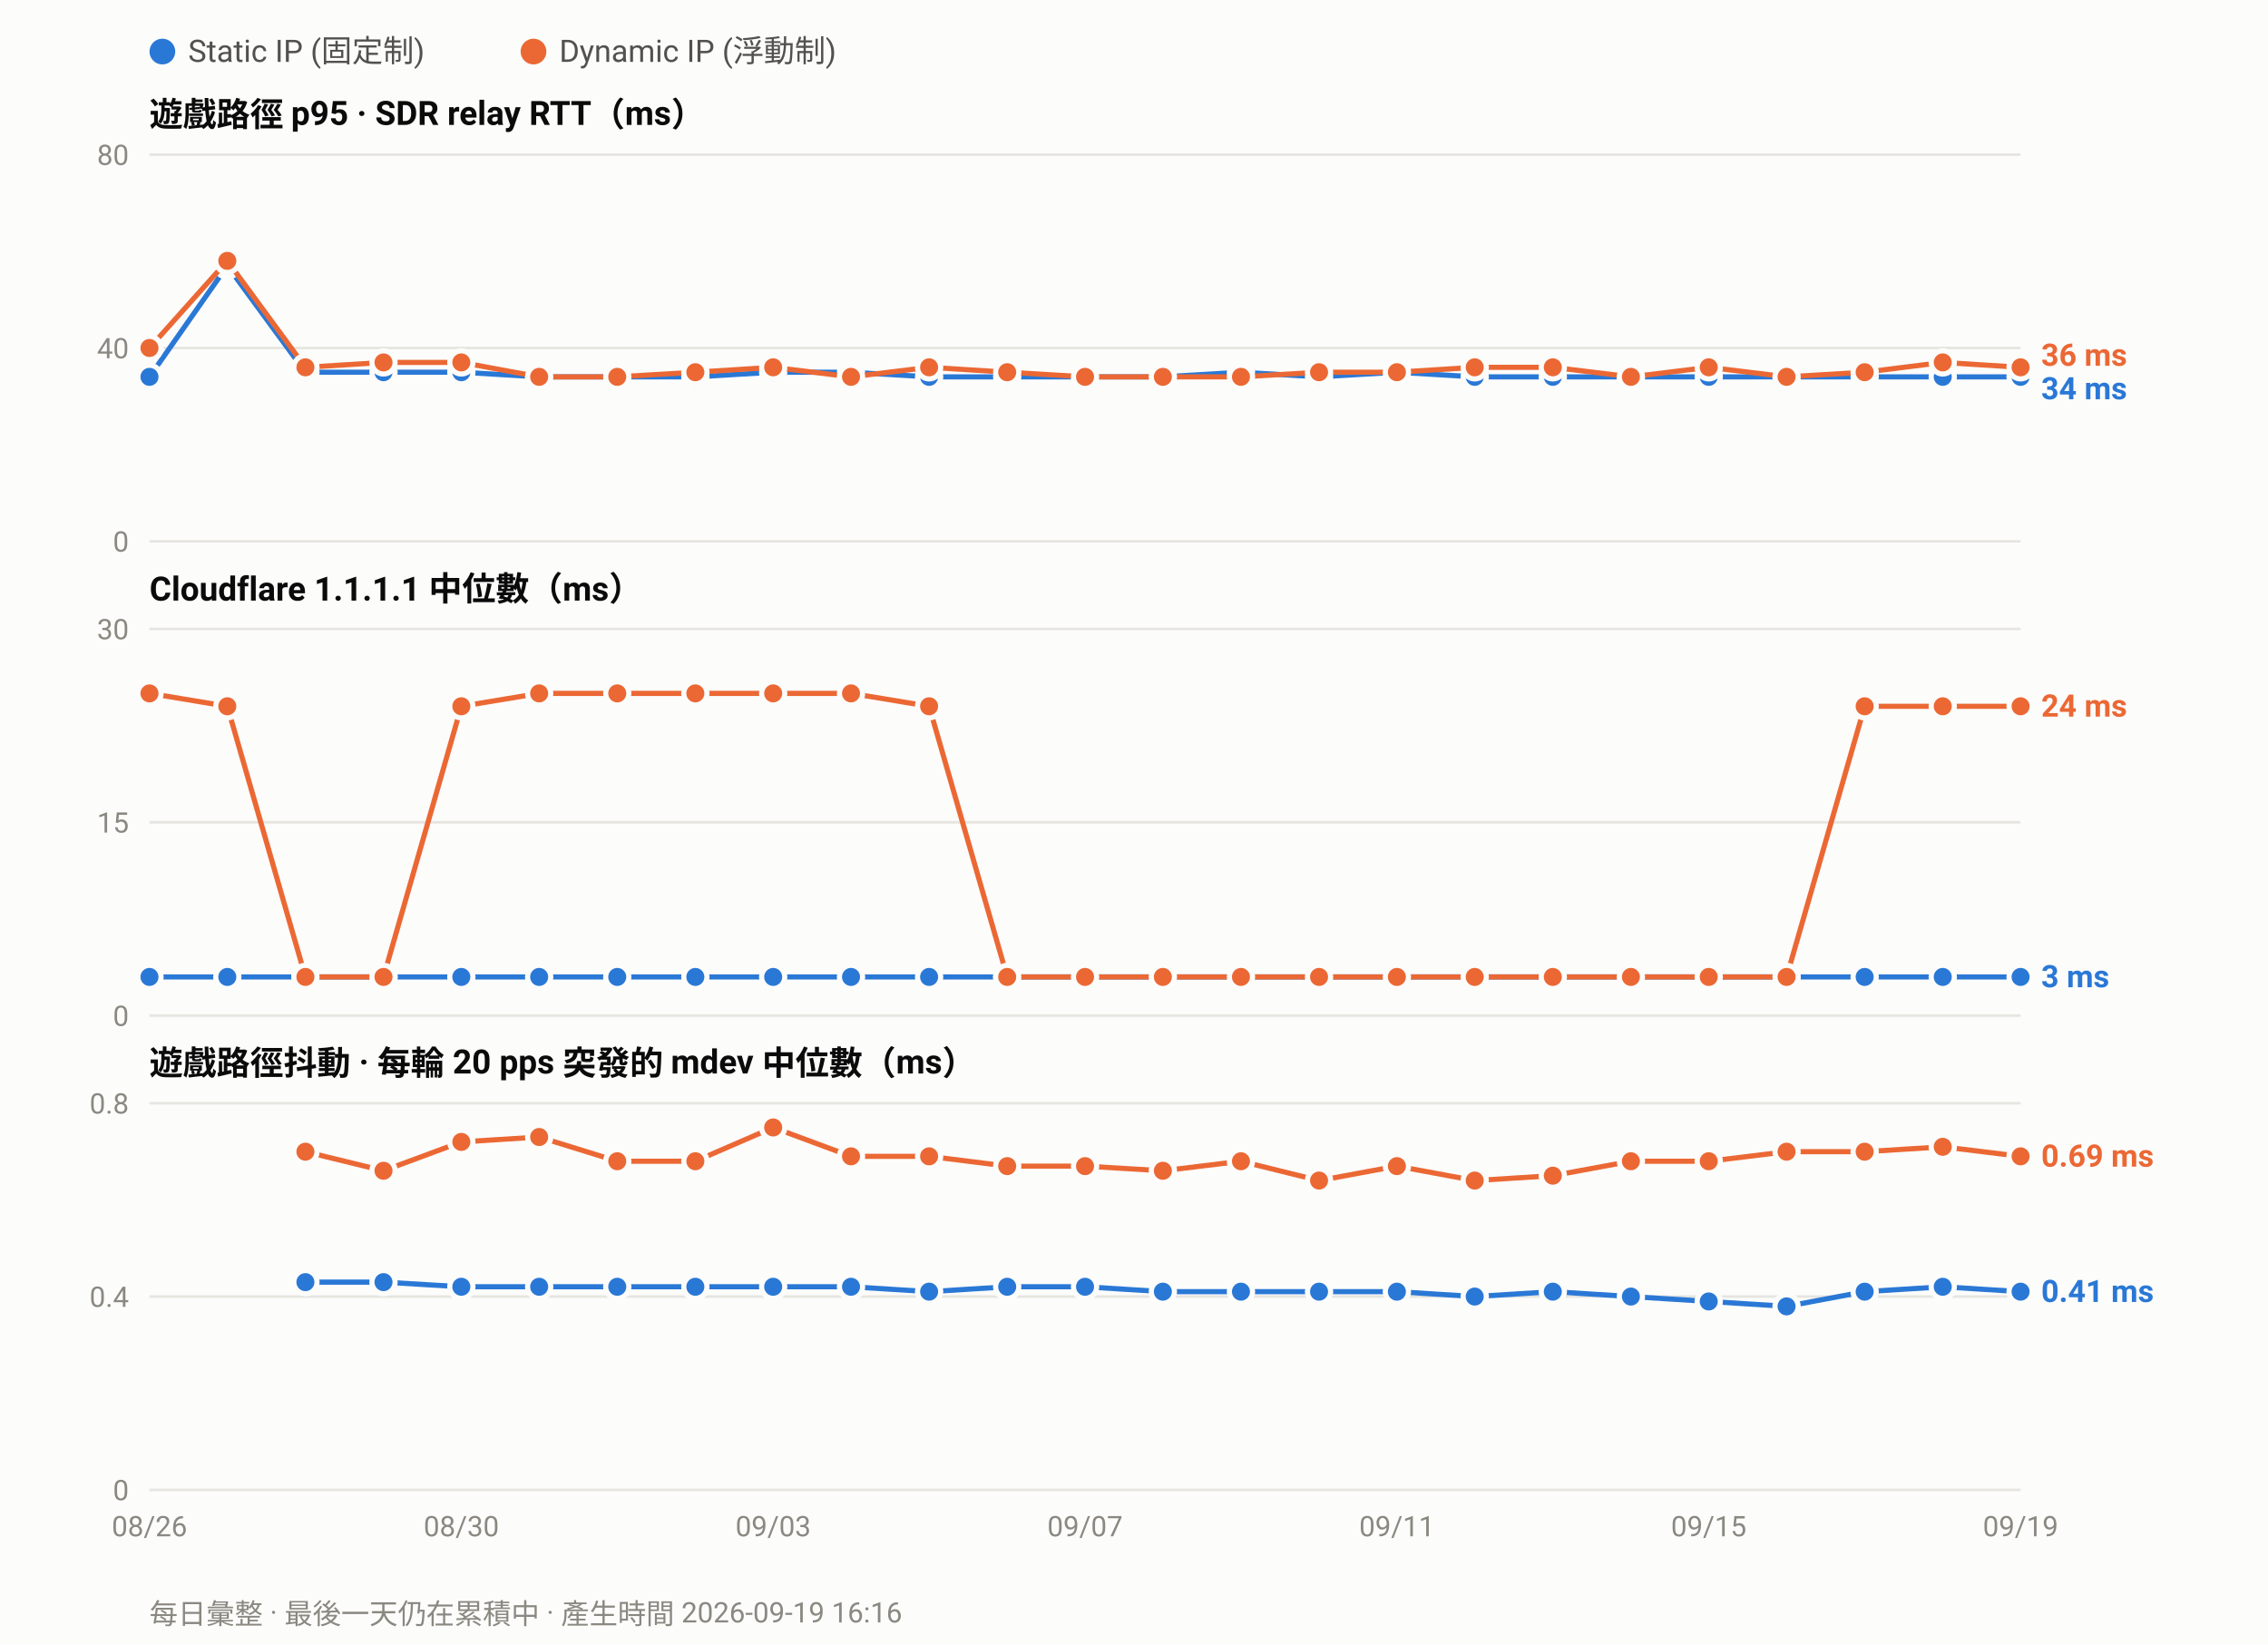
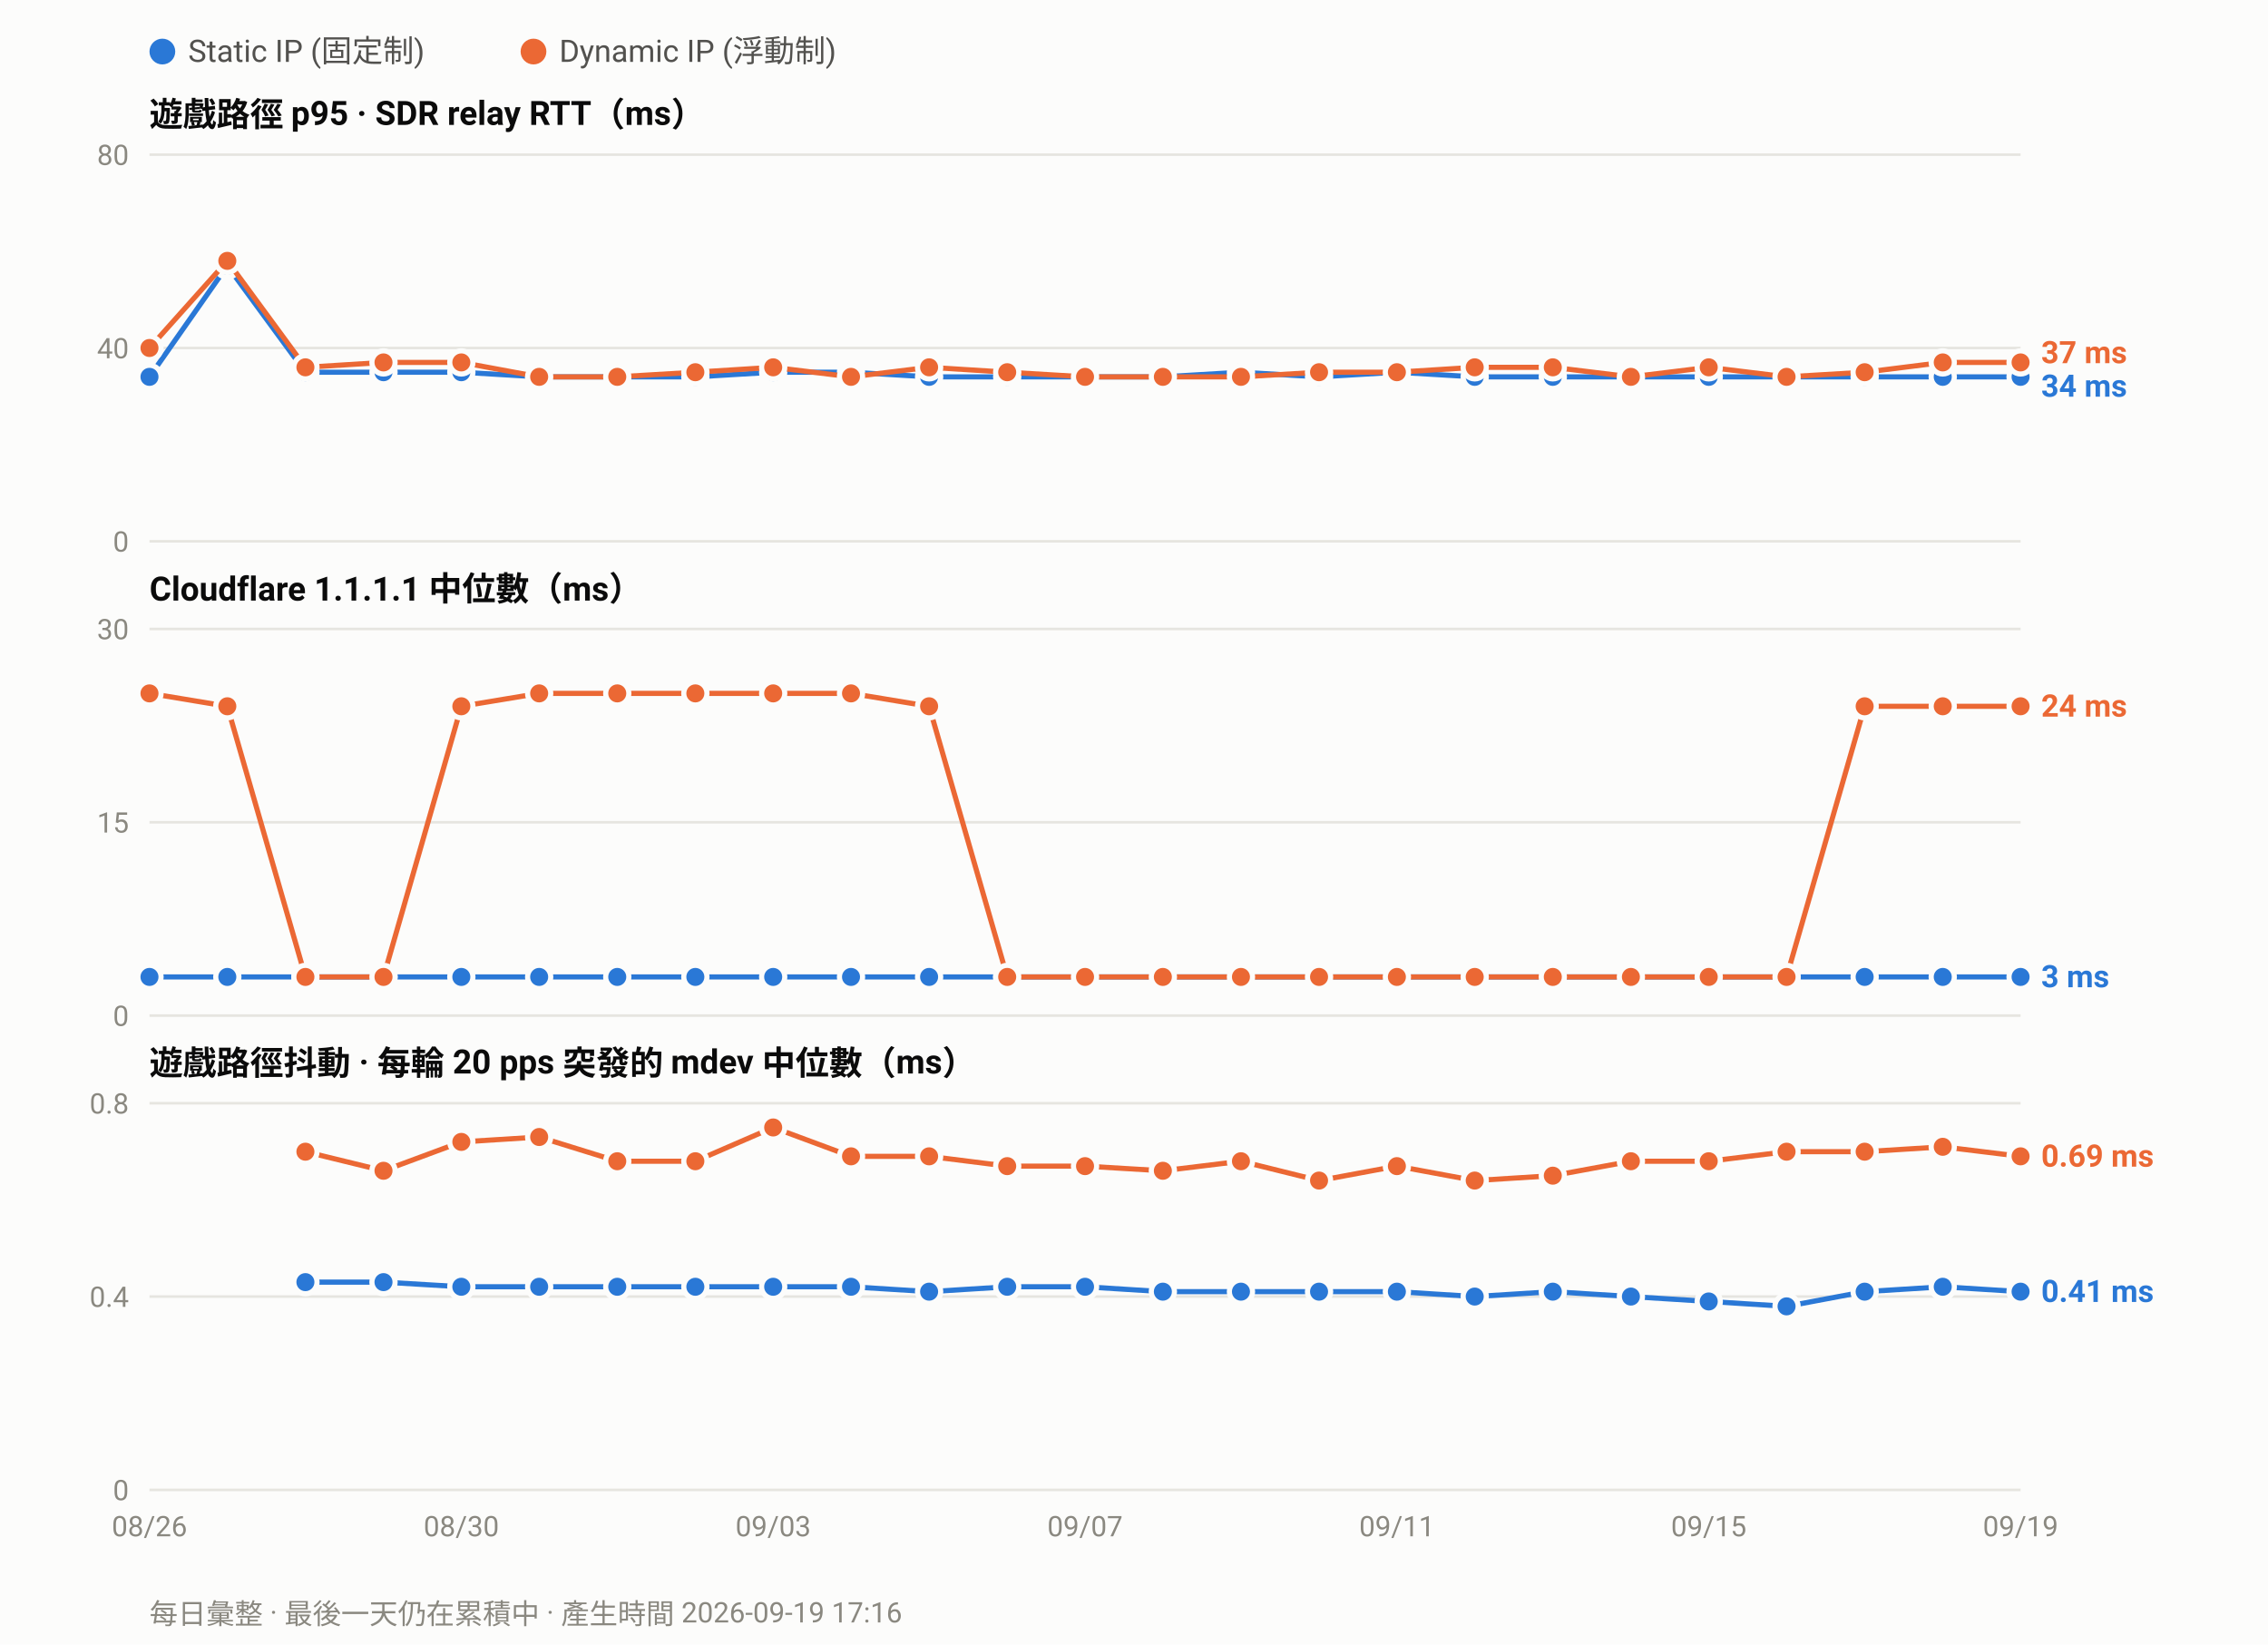
<svg xmlns="http://www.w3.org/2000/svg" width="880" height="638" viewBox="0 0 880 638" font-family="ui-sans-serif,-apple-system,Segoe UI,Roboto,Helvetica,Arial,sans-serif">
  <rect width="880" height="638" fill="#fcfcfb" />
  <circle cx="63.0" cy="20" r="5" fill="#2a78d6" />
  <text x="73.0" y="24" font-size="12" fill="#52514e">Static IP (固定制)</text>
  <circle cx="207.0" cy="20" r="5" fill="#eb6834" />
  <text x="217.0" y="24" font-size="12" fill="#52514e">Dynamic IP (浮動制)</text>
  <text x="58" y="49.0" font-size="13" font-weight="600" fill="#0b0b0b">遊戲路徑 p95 · SDR relay RTT（ms）</text>
  <line x1="58" y1="210.0" x2="784.0" y2="210.0" stroke="#e6e5e0" stroke-width="1" />
  <text x="50" y="214.0" font-size="11" text-anchor="end" fill="#8a8880">0</text>
  <line x1="58" y1="135.0" x2="784.0" y2="135.0" stroke="#e6e5e0" stroke-width="1" />
  <text x="50" y="139.0" font-size="11" text-anchor="end" fill="#8a8880">40</text>
  <line x1="58" y1="60.0" x2="784.0" y2="60.0" stroke="#e6e5e0" stroke-width="1" />
  <text x="50" y="64.0" font-size="11" text-anchor="end" fill="#8a8880">80</text>
  <polyline fill="none" stroke="#2a78d6" stroke-width="2" stroke-linejoin="round" points="58.0,146.2 88.2,103.1 118.5,144.4 148.8,144.4 179.0,144.4 209.2,146.2 239.5,146.2 269.8,146.2 300.0,144.4 330.2,144.4 360.5,146.2 390.8,146.2 421.0,146.2 451.2,146.2 481.5,144.4 511.8,146.2 542.0,144.4 572.2,146.2 602.5,146.2 632.8,146.2 663.0,146.2 693.2,146.2 723.5,146.2 753.8,146.2 784.0,146.2" />
  <circle cx="58.0" cy="146.2" r="4.5" fill="#2a78d6" stroke="#fcfcfb" stroke-width="2" />
  <circle cx="88.2" cy="103.1" r="4.5" fill="#2a78d6" stroke="#fcfcfb" stroke-width="2" />
  <circle cx="118.5" cy="144.4" r="4.5" fill="#2a78d6" stroke="#fcfcfb" stroke-width="2" />
  <circle cx="148.8" cy="144.4" r="4.5" fill="#2a78d6" stroke="#fcfcfb" stroke-width="2" />
  <circle cx="179.0" cy="144.4" r="4.5" fill="#2a78d6" stroke="#fcfcfb" stroke-width="2" />
  <circle cx="209.2" cy="146.2" r="4.5" fill="#2a78d6" stroke="#fcfcfb" stroke-width="2" />
  <circle cx="239.5" cy="146.2" r="4.5" fill="#2a78d6" stroke="#fcfcfb" stroke-width="2" />
  <circle cx="269.8" cy="146.2" r="4.5" fill="#2a78d6" stroke="#fcfcfb" stroke-width="2" />
  <circle cx="300.0" cy="144.4" r="4.5" fill="#2a78d6" stroke="#fcfcfb" stroke-width="2" />
  <circle cx="330.2" cy="144.4" r="4.5" fill="#2a78d6" stroke="#fcfcfb" stroke-width="2" />
  <circle cx="360.5" cy="146.2" r="4.5" fill="#2a78d6" stroke="#fcfcfb" stroke-width="2" />
  <circle cx="390.8" cy="146.2" r="4.5" fill="#2a78d6" stroke="#fcfcfb" stroke-width="2" />
  <circle cx="421.0" cy="146.2" r="4.5" fill="#2a78d6" stroke="#fcfcfb" stroke-width="2" />
  <circle cx="451.2" cy="146.2" r="4.5" fill="#2a78d6" stroke="#fcfcfb" stroke-width="2" />
  <circle cx="481.5" cy="144.4" r="4.5" fill="#2a78d6" stroke="#fcfcfb" stroke-width="2" />
  <circle cx="511.8" cy="146.2" r="4.5" fill="#2a78d6" stroke="#fcfcfb" stroke-width="2" />
  <circle cx="542.0" cy="144.4" r="4.5" fill="#2a78d6" stroke="#fcfcfb" stroke-width="2" />
  <circle cx="572.2" cy="146.2" r="4.5" fill="#2a78d6" stroke="#fcfcfb" stroke-width="2" />
  <circle cx="602.5" cy="146.2" r="4.5" fill="#2a78d6" stroke="#fcfcfb" stroke-width="2" />
  <circle cx="632.8" cy="146.2" r="4.5" fill="#2a78d6" stroke="#fcfcfb" stroke-width="2" />
  <circle cx="663.0" cy="146.2" r="4.5" fill="#2a78d6" stroke="#fcfcfb" stroke-width="2" />
  <circle cx="693.2" cy="146.2" r="4.5" fill="#2a78d6" stroke="#fcfcfb" stroke-width="2" />
  <circle cx="723.5" cy="146.2" r="4.5" fill="#2a78d6" stroke="#fcfcfb" stroke-width="2" />
  <circle cx="753.8" cy="146.2" r="4.5" fill="#2a78d6" stroke="#fcfcfb" stroke-width="2" />
  <circle cx="784.0" cy="146.2" r="4.5" fill="#2a78d6" stroke="#fcfcfb" stroke-width="2" />
-   <polyline fill="none" stroke="#eb6834" stroke-width="2" stroke-linejoin="round" points="58.0,135.0 88.2,101.2 118.5,142.5 148.8,140.6 179.0,140.6 209.2,146.2 239.5,146.2 269.8,144.4 300.0,142.5 330.2,146.2 360.5,142.5 390.8,144.4 421.0,146.2 451.2,146.2 481.5,146.2 511.8,144.4 542.0,144.4 572.2,142.5 602.5,142.5 632.8,146.2 663.0,142.5 693.2,146.2 723.5,144.4 753.8,140.6 784.0,142.5" />
+   <polyline fill="none" stroke="#eb6834" stroke-width="2" stroke-linejoin="round" points="58.0,135.0 88.2,101.2 118.5,142.5 148.8,140.6 179.0,140.6 209.2,146.2 239.5,146.2 269.8,144.4 300.0,142.5 330.2,146.2 360.5,142.5 390.8,144.4 421.0,146.2 451.2,146.2 481.5,146.2 511.8,144.4 542.0,144.4 572.2,142.5 602.5,142.5 632.8,146.2 663.0,142.5 693.2,146.2 723.5,144.4 753.8,140.6 784.0,140.6" />
  <circle cx="58.0" cy="135.0" r="4.5" fill="#eb6834" stroke="#fcfcfb" stroke-width="2" />
  <circle cx="88.2" cy="101.2" r="4.5" fill="#eb6834" stroke="#fcfcfb" stroke-width="2" />
  <circle cx="118.5" cy="142.5" r="4.5" fill="#eb6834" stroke="#fcfcfb" stroke-width="2" />
  <circle cx="148.8" cy="140.6" r="4.5" fill="#eb6834" stroke="#fcfcfb" stroke-width="2" />
  <circle cx="179.0" cy="140.6" r="4.5" fill="#eb6834" stroke="#fcfcfb" stroke-width="2" />
  <circle cx="209.2" cy="146.2" r="4.5" fill="#eb6834" stroke="#fcfcfb" stroke-width="2" />
  <circle cx="239.5" cy="146.2" r="4.5" fill="#eb6834" stroke="#fcfcfb" stroke-width="2" />
  <circle cx="269.8" cy="144.4" r="4.5" fill="#eb6834" stroke="#fcfcfb" stroke-width="2" />
  <circle cx="300.0" cy="142.5" r="4.5" fill="#eb6834" stroke="#fcfcfb" stroke-width="2" />
  <circle cx="330.2" cy="146.2" r="4.5" fill="#eb6834" stroke="#fcfcfb" stroke-width="2" />
  <circle cx="360.5" cy="142.5" r="4.5" fill="#eb6834" stroke="#fcfcfb" stroke-width="2" />
  <circle cx="390.8" cy="144.4" r="4.5" fill="#eb6834" stroke="#fcfcfb" stroke-width="2" />
  <circle cx="421.0" cy="146.2" r="4.5" fill="#eb6834" stroke="#fcfcfb" stroke-width="2" />
  <circle cx="451.2" cy="146.2" r="4.5" fill="#eb6834" stroke="#fcfcfb" stroke-width="2" />
  <circle cx="481.5" cy="146.2" r="4.5" fill="#eb6834" stroke="#fcfcfb" stroke-width="2" />
  <circle cx="511.8" cy="144.4" r="4.5" fill="#eb6834" stroke="#fcfcfb" stroke-width="2" />
  <circle cx="542.0" cy="144.4" r="4.5" fill="#eb6834" stroke="#fcfcfb" stroke-width="2" />
  <circle cx="572.2" cy="142.5" r="4.5" fill="#eb6834" stroke="#fcfcfb" stroke-width="2" />
  <circle cx="602.5" cy="142.5" r="4.5" fill="#eb6834" stroke="#fcfcfb" stroke-width="2" />
  <circle cx="632.8" cy="146.2" r="4.5" fill="#eb6834" stroke="#fcfcfb" stroke-width="2" />
  <circle cx="663.0" cy="142.5" r="4.5" fill="#eb6834" stroke="#fcfcfb" stroke-width="2" />
  <circle cx="693.2" cy="146.2" r="4.5" fill="#eb6834" stroke="#fcfcfb" stroke-width="2" />
  <circle cx="723.5" cy="144.4" r="4.5" fill="#eb6834" stroke="#fcfcfb" stroke-width="2" />
  <circle cx="753.8" cy="140.6" r="4.5" fill="#eb6834" stroke="#fcfcfb" stroke-width="2" />
-   <circle cx="784.0" cy="142.5" r="4.5" fill="#eb6834" stroke="#fcfcfb" stroke-width="2" />
-   <text x="792.0" y="141.9" font-size="12" font-weight="600" fill="#eb6834">36 ms</text>
-   <text x="792.0" y="154.9" font-size="12" font-weight="600" fill="#2a78d6">34 ms</text>
+   <circle cx="784.0" cy="140.6" r="4.5" fill="#eb6834" stroke="#fcfcfb" stroke-width="2" />
+   <text x="792.0" y="140.9" font-size="12" font-weight="600" fill="#eb6834">37 ms</text>
+   <text x="792.0" y="153.9" font-size="12" font-weight="600" fill="#2a78d6">34 ms</text>
  <text x="58" y="233.0" font-size="13" font-weight="600" fill="#0b0b0b">Cloudflare 1.1.1.1 中位數（ms）</text>
  <line x1="58" y1="394.0" x2="784.0" y2="394.0" stroke="#e6e5e0" stroke-width="1" />
  <text x="50" y="398.0" font-size="11" text-anchor="end" fill="#8a8880">0</text>
  <line x1="58" y1="319.0" x2="784.0" y2="319.0" stroke="#e6e5e0" stroke-width="1" />
  <text x="50" y="323.0" font-size="11" text-anchor="end" fill="#8a8880">15</text>
  <line x1="58" y1="244.0" x2="784.0" y2="244.0" stroke="#e6e5e0" stroke-width="1" />
  <text x="50" y="248.0" font-size="11" text-anchor="end" fill="#8a8880">30</text>
  <polyline fill="none" stroke="#2a78d6" stroke-width="2" stroke-linejoin="round" points="58.0,379.0 88.2,379.0 118.5,379.0 148.8,379.0 179.0,379.0 209.2,379.0 239.5,379.0 269.8,379.0 300.0,379.0 330.2,379.0 360.5,379.0 390.8,379.0 421.0,379.0 451.2,379.0 481.5,379.0 511.8,379.0 542.0,379.0 572.2,379.0 602.5,379.0 632.8,379.0 663.0,379.0 693.2,379.0 723.5,379.0 753.8,379.0 784.0,379.0" />
  <circle cx="58.0" cy="379.0" r="4.5" fill="#2a78d6" stroke="#fcfcfb" stroke-width="2" />
  <circle cx="88.2" cy="379.0" r="4.5" fill="#2a78d6" stroke="#fcfcfb" stroke-width="2" />
  <circle cx="118.5" cy="379.0" r="4.5" fill="#2a78d6" stroke="#fcfcfb" stroke-width="2" />
  <circle cx="148.8" cy="379.0" r="4.5" fill="#2a78d6" stroke="#fcfcfb" stroke-width="2" />
  <circle cx="179.0" cy="379.0" r="4.5" fill="#2a78d6" stroke="#fcfcfb" stroke-width="2" />
  <circle cx="209.2" cy="379.0" r="4.5" fill="#2a78d6" stroke="#fcfcfb" stroke-width="2" />
  <circle cx="239.5" cy="379.0" r="4.5" fill="#2a78d6" stroke="#fcfcfb" stroke-width="2" />
  <circle cx="269.8" cy="379.0" r="4.5" fill="#2a78d6" stroke="#fcfcfb" stroke-width="2" />
  <circle cx="300.0" cy="379.0" r="4.5" fill="#2a78d6" stroke="#fcfcfb" stroke-width="2" />
  <circle cx="330.2" cy="379.0" r="4.5" fill="#2a78d6" stroke="#fcfcfb" stroke-width="2" />
  <circle cx="360.5" cy="379.0" r="4.5" fill="#2a78d6" stroke="#fcfcfb" stroke-width="2" />
  <circle cx="390.8" cy="379.0" r="4.5" fill="#2a78d6" stroke="#fcfcfb" stroke-width="2" />
  <circle cx="421.0" cy="379.0" r="4.5" fill="#2a78d6" stroke="#fcfcfb" stroke-width="2" />
  <circle cx="451.2" cy="379.0" r="4.5" fill="#2a78d6" stroke="#fcfcfb" stroke-width="2" />
  <circle cx="481.5" cy="379.0" r="4.5" fill="#2a78d6" stroke="#fcfcfb" stroke-width="2" />
  <circle cx="511.8" cy="379.0" r="4.5" fill="#2a78d6" stroke="#fcfcfb" stroke-width="2" />
  <circle cx="542.0" cy="379.0" r="4.5" fill="#2a78d6" stroke="#fcfcfb" stroke-width="2" />
  <circle cx="572.2" cy="379.0" r="4.5" fill="#2a78d6" stroke="#fcfcfb" stroke-width="2" />
  <circle cx="602.5" cy="379.0" r="4.5" fill="#2a78d6" stroke="#fcfcfb" stroke-width="2" />
  <circle cx="632.8" cy="379.0" r="4.5" fill="#2a78d6" stroke="#fcfcfb" stroke-width="2" />
  <circle cx="663.0" cy="379.0" r="4.5" fill="#2a78d6" stroke="#fcfcfb" stroke-width="2" />
  <circle cx="693.2" cy="379.0" r="4.5" fill="#2a78d6" stroke="#fcfcfb" stroke-width="2" />
  <circle cx="723.5" cy="379.0" r="4.5" fill="#2a78d6" stroke="#fcfcfb" stroke-width="2" />
  <circle cx="753.8" cy="379.0" r="4.5" fill="#2a78d6" stroke="#fcfcfb" stroke-width="2" />
  <circle cx="784.0" cy="379.0" r="4.5" fill="#2a78d6" stroke="#fcfcfb" stroke-width="2" />
  <polyline fill="none" stroke="#eb6834" stroke-width="2" stroke-linejoin="round" points="58.0,269.0 88.2,274.0 118.5,379.0 148.8,379.0 179.0,274.0 209.2,269.0 239.5,269.0 269.8,269.0 300.0,269.0 330.2,269.0 360.5,274.0 390.8,379.0 421.0,379.0 451.2,379.0 481.5,379.0 511.8,379.0 542.0,379.0 572.2,379.0 602.5,379.0 632.8,379.0 663.0,379.0 693.2,379.0 723.5,274.0 753.8,274.0 784.0,274.0" />
  <circle cx="58.0" cy="269.0" r="4.5" fill="#eb6834" stroke="#fcfcfb" stroke-width="2" />
  <circle cx="88.2" cy="274.0" r="4.5" fill="#eb6834" stroke="#fcfcfb" stroke-width="2" />
  <circle cx="118.5" cy="379.0" r="4.5" fill="#eb6834" stroke="#fcfcfb" stroke-width="2" />
  <circle cx="148.8" cy="379.0" r="4.5" fill="#eb6834" stroke="#fcfcfb" stroke-width="2" />
  <circle cx="179.0" cy="274.0" r="4.5" fill="#eb6834" stroke="#fcfcfb" stroke-width="2" />
  <circle cx="209.2" cy="269.0" r="4.5" fill="#eb6834" stroke="#fcfcfb" stroke-width="2" />
  <circle cx="239.5" cy="269.0" r="4.5" fill="#eb6834" stroke="#fcfcfb" stroke-width="2" />
  <circle cx="269.8" cy="269.0" r="4.5" fill="#eb6834" stroke="#fcfcfb" stroke-width="2" />
  <circle cx="300.0" cy="269.0" r="4.5" fill="#eb6834" stroke="#fcfcfb" stroke-width="2" />
  <circle cx="330.2" cy="269.0" r="4.5" fill="#eb6834" stroke="#fcfcfb" stroke-width="2" />
  <circle cx="360.5" cy="274.0" r="4.5" fill="#eb6834" stroke="#fcfcfb" stroke-width="2" />
  <circle cx="390.8" cy="379.0" r="4.5" fill="#eb6834" stroke="#fcfcfb" stroke-width="2" />
  <circle cx="421.0" cy="379.0" r="4.5" fill="#eb6834" stroke="#fcfcfb" stroke-width="2" />
  <circle cx="451.2" cy="379.0" r="4.5" fill="#eb6834" stroke="#fcfcfb" stroke-width="2" />
  <circle cx="481.5" cy="379.0" r="4.5" fill="#eb6834" stroke="#fcfcfb" stroke-width="2" />
  <circle cx="511.8" cy="379.0" r="4.5" fill="#eb6834" stroke="#fcfcfb" stroke-width="2" />
  <circle cx="542.0" cy="379.0" r="4.5" fill="#eb6834" stroke="#fcfcfb" stroke-width="2" />
  <circle cx="572.2" cy="379.0" r="4.5" fill="#eb6834" stroke="#fcfcfb" stroke-width="2" />
  <circle cx="602.5" cy="379.0" r="4.5" fill="#eb6834" stroke="#fcfcfb" stroke-width="2" />
  <circle cx="632.8" cy="379.0" r="4.5" fill="#eb6834" stroke="#fcfcfb" stroke-width="2" />
  <circle cx="663.0" cy="379.0" r="4.5" fill="#eb6834" stroke="#fcfcfb" stroke-width="2" />
  <circle cx="693.2" cy="379.0" r="4.5" fill="#eb6834" stroke="#fcfcfb" stroke-width="2" />
  <circle cx="723.5" cy="274.0" r="4.5" fill="#eb6834" stroke="#fcfcfb" stroke-width="2" />
  <circle cx="753.8" cy="274.0" r="4.5" fill="#eb6834" stroke="#fcfcfb" stroke-width="2" />
  <circle cx="784.0" cy="274.0" r="4.5" fill="#eb6834" stroke="#fcfcfb" stroke-width="2" />
  <text x="792.0" y="278.0" font-size="12" font-weight="600" fill="#eb6834">24 ms</text>
  <text x="792.0" y="383.0" font-size="12" font-weight="600" fill="#2a78d6">3 ms</text>
  <text x="58" y="417.0" font-size="13" font-weight="600" fill="#0b0b0b">遊戲路徑抖動 · 每輪 20 pps 突發的 mdev 中位數（ms）</text>
  <line x1="58" y1="578.0" x2="784.0" y2="578.0" stroke="#e6e5e0" stroke-width="1" />
  <text x="50" y="582.0" font-size="11" text-anchor="end" fill="#8a8880">0</text>
  <line x1="58" y1="503.0" x2="784.0" y2="503.0" stroke="#e6e5e0" stroke-width="1" />
  <text x="50" y="507.0" font-size="11" text-anchor="end" fill="#8a8880">0.4</text>
  <line x1="58" y1="428.0" x2="784.0" y2="428.0" stroke="#e6e5e0" stroke-width="1" />
  <text x="50" y="432.0" font-size="11" text-anchor="end" fill="#8a8880">0.8</text>
  <polyline fill="none" stroke="#2a78d6" stroke-width="2" stroke-linejoin="round" points="118.5,497.4 148.8,497.4 179.0,499.2 209.2,499.2 239.5,499.2 269.8,499.2 300.0,499.2 330.2,499.2 360.5,501.1 390.8,499.2 421.0,499.2 451.2,501.1 481.5,501.1 511.8,501.1 542.0,501.1 572.2,503.0 602.5,501.1 632.8,503.0 663.0,504.9 693.2,506.8 723.5,501.1 753.8,499.2 784.0,501.1" />
  <circle cx="118.5" cy="497.4" r="4.5" fill="#2a78d6" stroke="#fcfcfb" stroke-width="2" />
  <circle cx="148.8" cy="497.4" r="4.5" fill="#2a78d6" stroke="#fcfcfb" stroke-width="2" />
  <circle cx="179.0" cy="499.2" r="4.5" fill="#2a78d6" stroke="#fcfcfb" stroke-width="2" />
  <circle cx="209.2" cy="499.2" r="4.5" fill="#2a78d6" stroke="#fcfcfb" stroke-width="2" />
  <circle cx="239.5" cy="499.2" r="4.5" fill="#2a78d6" stroke="#fcfcfb" stroke-width="2" />
  <circle cx="269.8" cy="499.2" r="4.5" fill="#2a78d6" stroke="#fcfcfb" stroke-width="2" />
  <circle cx="300.0" cy="499.2" r="4.5" fill="#2a78d6" stroke="#fcfcfb" stroke-width="2" />
  <circle cx="330.2" cy="499.2" r="4.5" fill="#2a78d6" stroke="#fcfcfb" stroke-width="2" />
  <circle cx="360.5" cy="501.1" r="4.5" fill="#2a78d6" stroke="#fcfcfb" stroke-width="2" />
  <circle cx="390.8" cy="499.2" r="4.5" fill="#2a78d6" stroke="#fcfcfb" stroke-width="2" />
  <circle cx="421.0" cy="499.2" r="4.5" fill="#2a78d6" stroke="#fcfcfb" stroke-width="2" />
  <circle cx="451.2" cy="501.1" r="4.5" fill="#2a78d6" stroke="#fcfcfb" stroke-width="2" />
  <circle cx="481.5" cy="501.1" r="4.5" fill="#2a78d6" stroke="#fcfcfb" stroke-width="2" />
  <circle cx="511.8" cy="501.1" r="4.5" fill="#2a78d6" stroke="#fcfcfb" stroke-width="2" />
  <circle cx="542.0" cy="501.1" r="4.5" fill="#2a78d6" stroke="#fcfcfb" stroke-width="2" />
  <circle cx="572.2" cy="503.0" r="4.5" fill="#2a78d6" stroke="#fcfcfb" stroke-width="2" />
  <circle cx="602.5" cy="501.1" r="4.5" fill="#2a78d6" stroke="#fcfcfb" stroke-width="2" />
  <circle cx="632.8" cy="503.0" r="4.5" fill="#2a78d6" stroke="#fcfcfb" stroke-width="2" />
  <circle cx="663.0" cy="504.9" r="4.5" fill="#2a78d6" stroke="#fcfcfb" stroke-width="2" />
  <circle cx="693.2" cy="506.8" r="4.5" fill="#2a78d6" stroke="#fcfcfb" stroke-width="2" />
  <circle cx="723.5" cy="501.1" r="4.5" fill="#2a78d6" stroke="#fcfcfb" stroke-width="2" />
  <circle cx="753.8" cy="499.2" r="4.5" fill="#2a78d6" stroke="#fcfcfb" stroke-width="2" />
  <circle cx="784.0" cy="501.1" r="4.5" fill="#2a78d6" stroke="#fcfcfb" stroke-width="2" />
  <polyline fill="none" stroke="#eb6834" stroke-width="2" stroke-linejoin="round" points="118.5,446.8 148.8,454.2 179.0,443.0 209.2,441.1 239.5,450.5 269.8,450.5 300.0,437.4 330.2,448.6 360.5,448.6 390.8,452.4 421.0,452.4 451.2,454.2 481.5,450.5 511.8,458.0 542.0,452.4 572.2,458.0 602.5,456.1 632.8,450.5 663.0,450.5 693.2,446.8 723.5,446.8 753.8,444.9 784.0,448.6" />
  <circle cx="118.5" cy="446.8" r="4.5" fill="#eb6834" stroke="#fcfcfb" stroke-width="2" />
  <circle cx="148.8" cy="454.2" r="4.5" fill="#eb6834" stroke="#fcfcfb" stroke-width="2" />
  <circle cx="179.0" cy="443.0" r="4.5" fill="#eb6834" stroke="#fcfcfb" stroke-width="2" />
  <circle cx="209.2" cy="441.1" r="4.5" fill="#eb6834" stroke="#fcfcfb" stroke-width="2" />
  <circle cx="239.5" cy="450.5" r="4.5" fill="#eb6834" stroke="#fcfcfb" stroke-width="2" />
  <circle cx="269.8" cy="450.5" r="4.5" fill="#eb6834" stroke="#fcfcfb" stroke-width="2" />
  <circle cx="300.0" cy="437.4" r="4.5" fill="#eb6834" stroke="#fcfcfb" stroke-width="2" />
  <circle cx="330.2" cy="448.6" r="4.5" fill="#eb6834" stroke="#fcfcfb" stroke-width="2" />
  <circle cx="360.5" cy="448.6" r="4.5" fill="#eb6834" stroke="#fcfcfb" stroke-width="2" />
  <circle cx="390.8" cy="452.4" r="4.5" fill="#eb6834" stroke="#fcfcfb" stroke-width="2" />
  <circle cx="421.0" cy="452.4" r="4.5" fill="#eb6834" stroke="#fcfcfb" stroke-width="2" />
  <circle cx="451.2" cy="454.2" r="4.5" fill="#eb6834" stroke="#fcfcfb" stroke-width="2" />
  <circle cx="481.5" cy="450.5" r="4.5" fill="#eb6834" stroke="#fcfcfb" stroke-width="2" />
  <circle cx="511.8" cy="458.0" r="4.5" fill="#eb6834" stroke="#fcfcfb" stroke-width="2" />
  <circle cx="542.0" cy="452.4" r="4.5" fill="#eb6834" stroke="#fcfcfb" stroke-width="2" />
  <circle cx="572.2" cy="458.0" r="4.5" fill="#eb6834" stroke="#fcfcfb" stroke-width="2" />
  <circle cx="602.5" cy="456.1" r="4.5" fill="#eb6834" stroke="#fcfcfb" stroke-width="2" />
  <circle cx="632.8" cy="450.5" r="4.5" fill="#eb6834" stroke="#fcfcfb" stroke-width="2" />
  <circle cx="663.0" cy="450.5" r="4.5" fill="#eb6834" stroke="#fcfcfb" stroke-width="2" />
  <circle cx="693.2" cy="446.8" r="4.5" fill="#eb6834" stroke="#fcfcfb" stroke-width="2" />
  <circle cx="723.5" cy="446.8" r="4.5" fill="#eb6834" stroke="#fcfcfb" stroke-width="2" />
  <circle cx="753.8" cy="444.9" r="4.5" fill="#eb6834" stroke="#fcfcfb" stroke-width="2" />
  <circle cx="784.0" cy="448.6" r="4.5" fill="#eb6834" stroke="#fcfcfb" stroke-width="2" />
  <text x="792.0" y="452.6" font-size="12" font-weight="600" fill="#eb6834">0.69 ms</text>
  <text x="792.0" y="505.1" font-size="12" font-weight="600" fill="#2a78d6">0.41 ms</text>
  <text x="58.0" y="596.0" font-size="11" text-anchor="middle" fill="#8a8880">08/26</text>
  <text x="179.0" y="596.0" font-size="11" text-anchor="middle" fill="#8a8880">08/30</text>
  <text x="300.0" y="596.0" font-size="11" text-anchor="middle" fill="#8a8880">09/03</text>
  <text x="421.0" y="596.0" font-size="11" text-anchor="middle" fill="#8a8880">09/07</text>
  <text x="542.0" y="596.0" font-size="11" text-anchor="middle" fill="#8a8880">09/11</text>
  <text x="663.0" y="596.0" font-size="11" text-anchor="middle" fill="#8a8880">09/15</text>
  <text x="784.0" y="596.0" font-size="11" text-anchor="middle" fill="#8a8880">09/19</text>
-   <text x="58" y="630" font-size="11" fill="#8a8880">每日彙整 · 最後一天仍在累積中 · 產生時間 2026-09-19 16:16</text>
+   <text x="58" y="630" font-size="11" fill="#8a8880">每日彙整 · 最後一天仍在累積中 · 產生時間 2026-09-19 17:16</text>
</svg>
